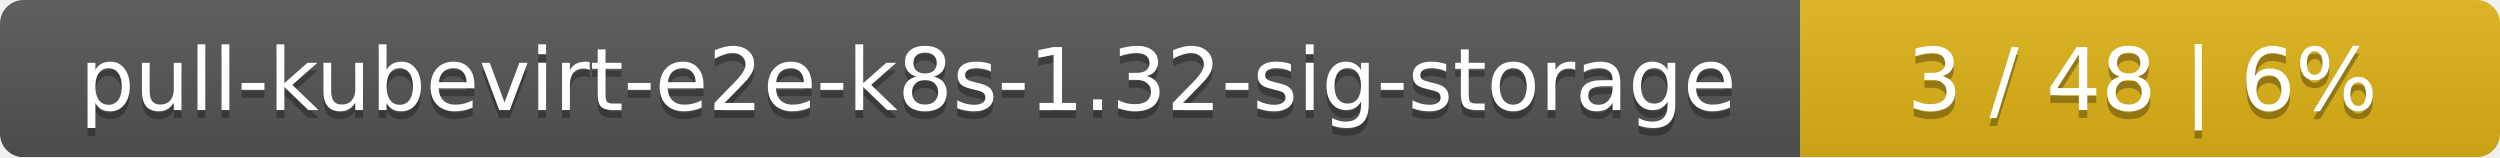
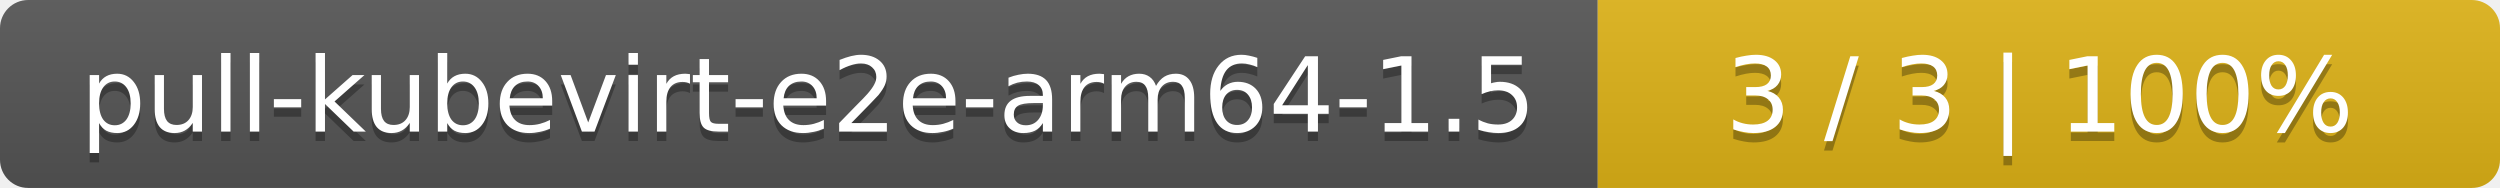
- <svg xmlns="http://www.w3.org/2000/svg" width="318" height="20">
+ <svg xmlns="http://www.w3.org/2000/svg" width="266" height="20">
  <linearGradient id="smooth" x2="0" y2="100%">
    <stop offset="0" stop-color="#bbb" stop-opacity=".1" />
    <stop offset="1" stop-opacity=".1" />
  </linearGradient>
  <mask id="round">
-     <rect width="318" height="20" rx="3" fill="#fff" />
+     <rect width="266" height="20" rx="3" fill="#fff" />
  </mask>
  <g mask="url(#round)">
-     <rect width="229" height="20" fill="#555" />
-     <rect x="229" width="89" height="20" fill="#dfb317" />
-     <rect width="318" height="20" fill="url(#smooth)" />
+     <rect width="170" height="20" fill="#555" />
+     <rect x="170" width="96" height="20" fill="#dfb317" />
+     <rect width="266" height="20" fill="url(#smooth)" />
  </g>
  <g fill="#fff" text-anchor="middle" font-family="DejaVu Sans,Verdana,Geneva,sans-serif" font-size="11">
-     <text x="115.5" y="15" fill="#010101" fill-opacity=".3">pull-kubevirt-e2e-k8s-1.32-sig-storage</text>
-     <text x="115.5" y="14">pull-kubevirt-e2e-k8s-1.32-sig-storage</text>
-     <text x="272.5" y="15" fill="#010101" fill-opacity=".3">3 / 48    |    6%</text>
-     <text x="272.5" y="14">3 / 48    |    6%</text>
+     <text x="86" y="15" fill="#010101" fill-opacity=".3">pull-kubevirt-e2e-arm64-1.5</text>
+     <text x="86" y="14">pull-kubevirt-e2e-arm64-1.5</text>
+     <text x="217" y="15" fill="#010101" fill-opacity=".3">3 / 3    |    100%</text>
+     <text x="217" y="14">3 / 3    |    100%</text>
  </g>
</svg>
